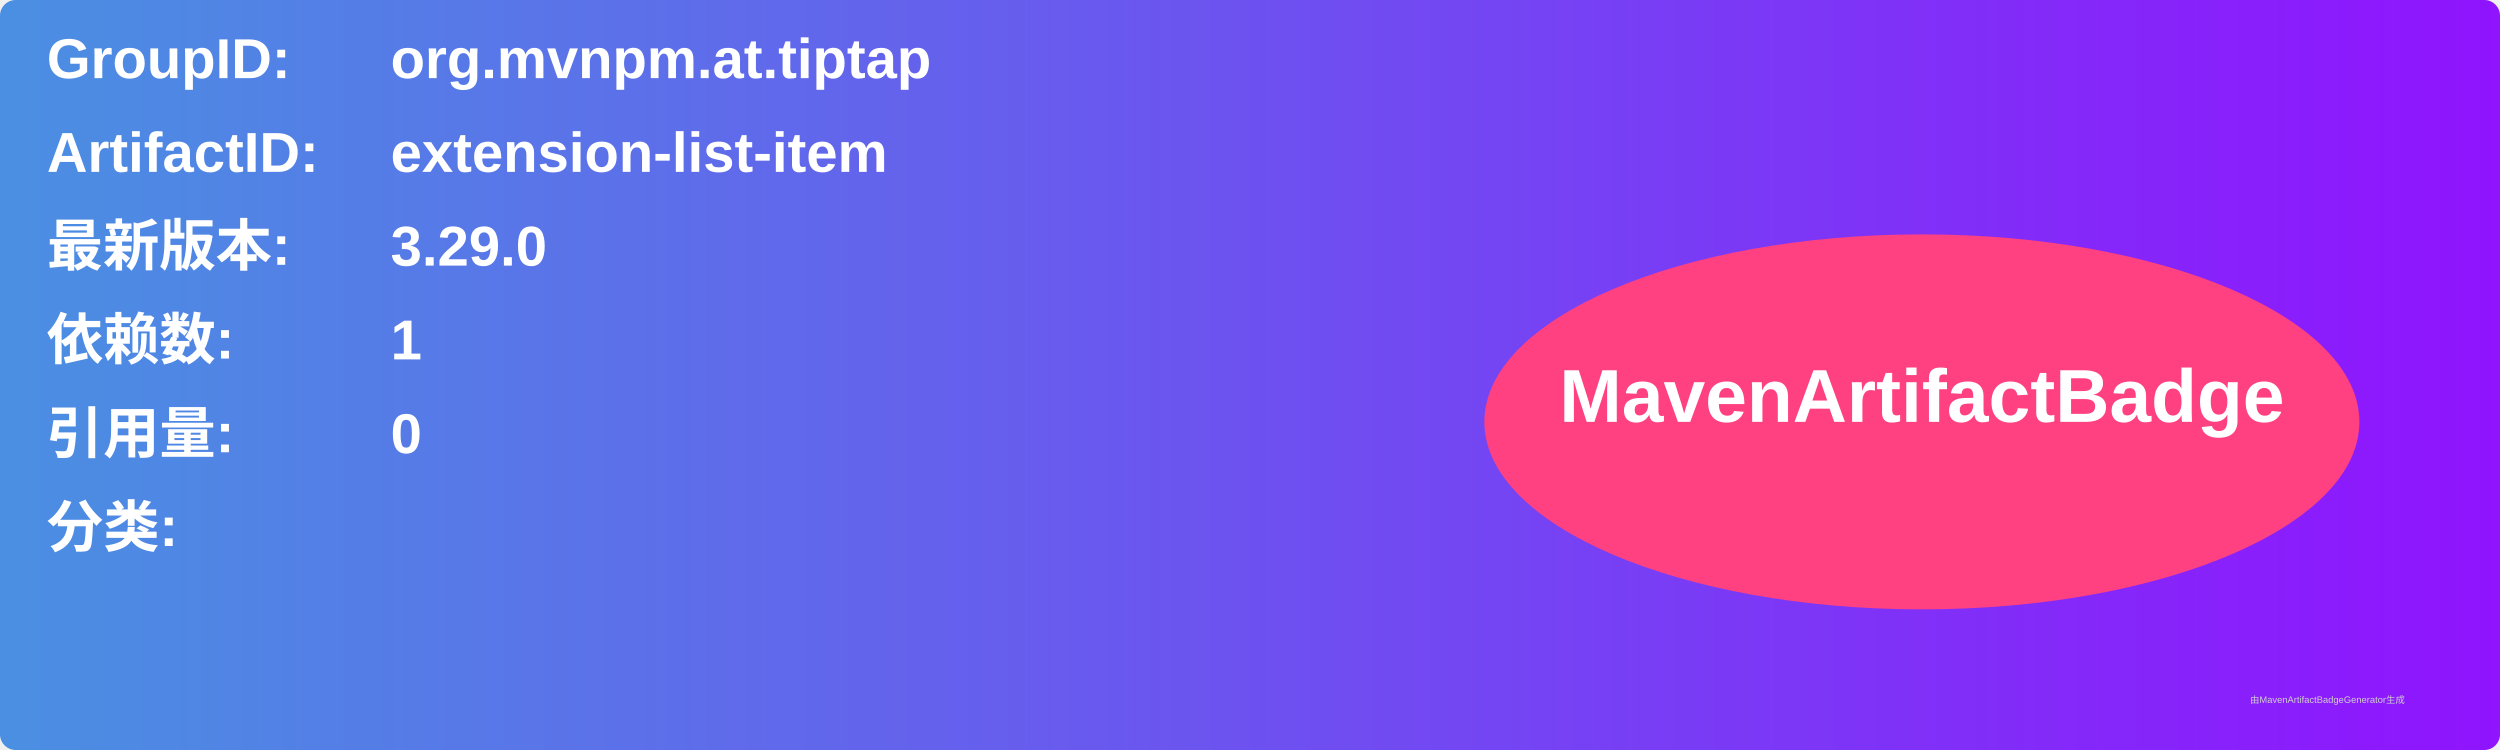
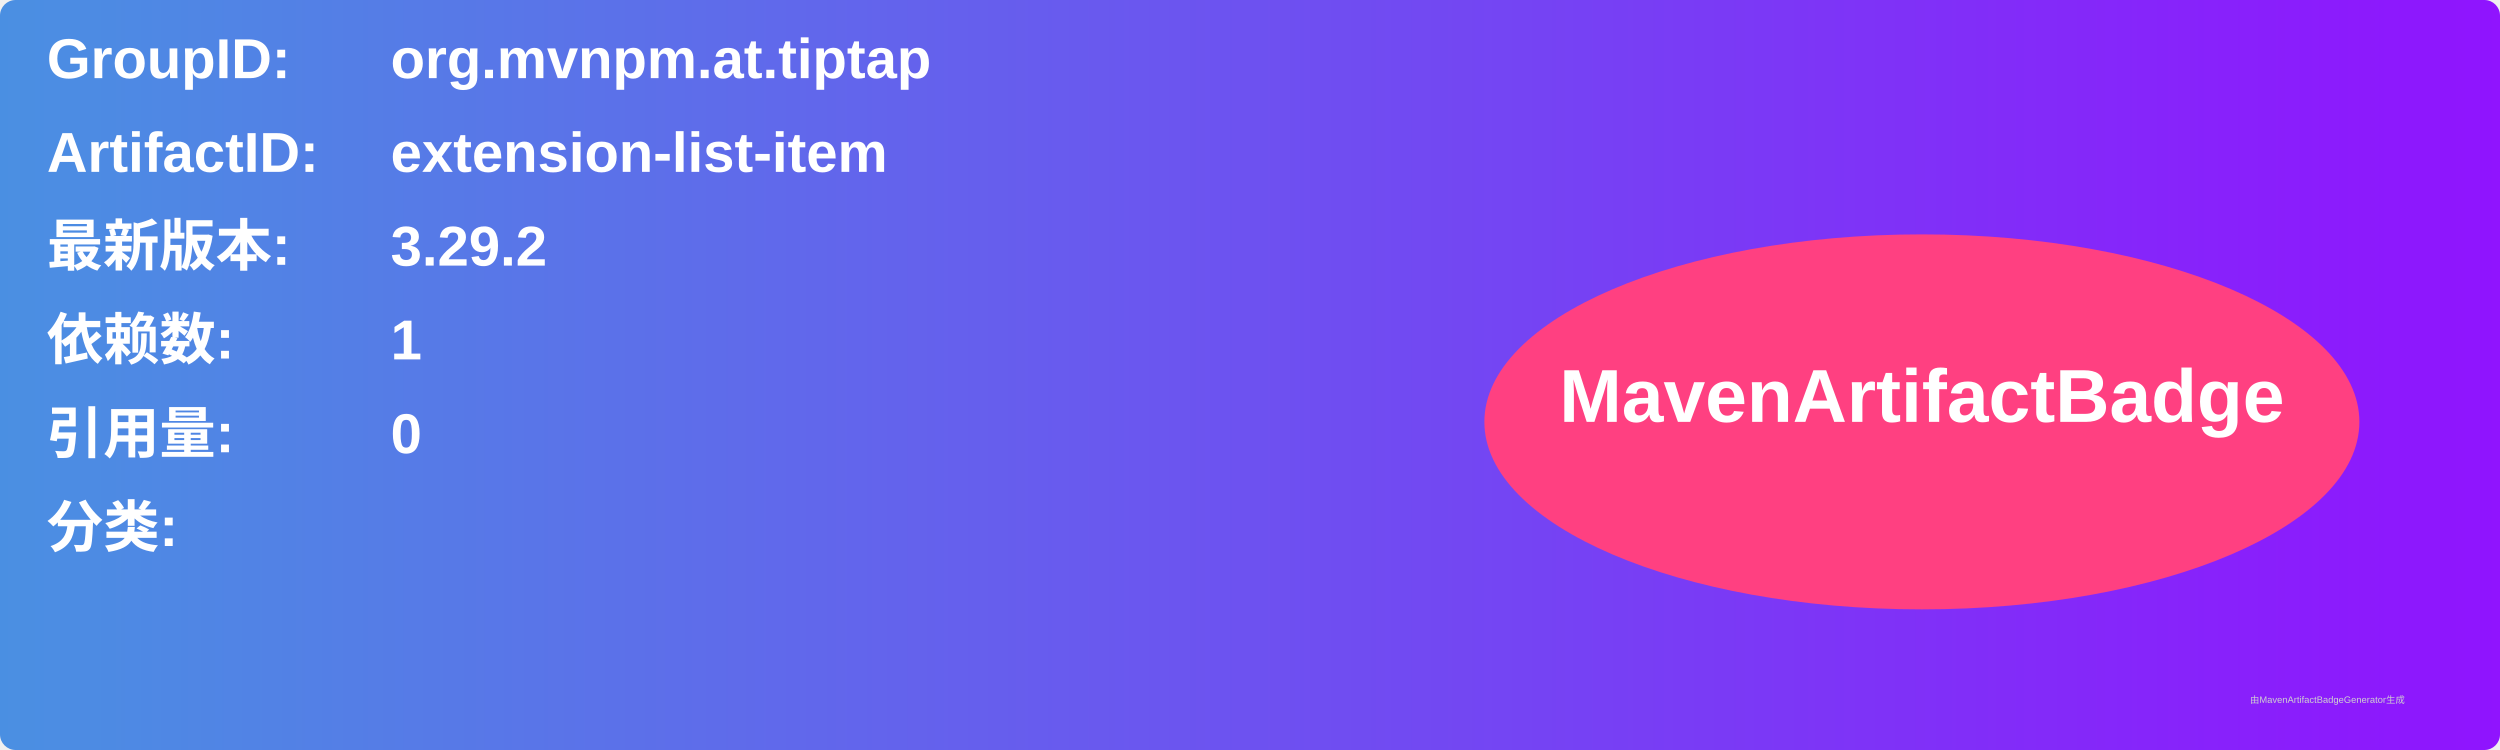
<svg xmlns="http://www.w3.org/2000/svg" width="800" height="240" viewBox="0 0 800 240">
  <linearGradient id="grad" x1="0%" y1="0%" x2="100%" y2="0%">
    <stop offset="0%" stop-color="#4a90e2" />
    <stop offset="100%" stop-color="#9013fe" />
  </linearGradient>
  <rect width="100%" height="100%" rx="5" ry="5" fill="url(#grad)" />
  <g transform="translate(15, 15)">
    <text x="0" y="10" font-family="Arial" font-size="18" fill="white" font-weight="bold" width="260">GroupID:</text>
    <text x="110" y="10" font-family="Arial" font-size="18" fill="white" font-weight="bold" width="460">org.mvnpm.at.tiptap</text>
    <text x="0" y="40" font-family="Arial" font-size="18" fill="white" font-weight="bold" width="260">ArtifactID:</text>
    <text x="110" y="40" font-family="Arial" font-size="18" fill="white" font-weight="bold" width="460">extension-list-item</text>
    <text x="0" y="70" font-family="Arial" font-size="18" fill="white" font-weight="bold">最新版本:</text>
    <text x="110" y="70" font-family="Arial" font-size="18" fill="white" font-weight="bold">
-       <tspan font-weight="bold">3.29.0</tspan>
+       <tspan font-weight="bold">3.29.2</tspan>
    </text>
    <text x="0" y="100" font-family="Arial" font-size="18" fill="white" font-weight="bold">依赖数: </text>
    <text x="110" y="100" font-family="Arial" font-size="18" fill="white">
      <tspan font-weight="bold">1</tspan>
    </text>
    <text x="0" y="130" font-family="Arial" font-size="18" fill="white" font-weight="bold">引用量: </text>
    <text x="110" y="130" font-family="Arial" font-size="18" fill="white">
      <tspan font-weight="bold">0</tspan>
    </text>
    <text x="0" y="160" font-family="Arial" font-size="18" fill="white" font-weight="bold">分类:</text>
    <text x="10" y="190" font-family="Arial" font-size="10" fill="white">
      <tspan font-weight="bold" />
    </text>
    <ellipse cx="600" cy="120" rx="140" ry="60" fill="#ff4081" />
    <text x="600" y="120" text-anchor="middle" font-family="Arial" font-size="24" fill="white" font-weight="bold">MavenArtifactBadge</text>
  </g>
  <text x="720" y="225" font-family="Arial" font-size="3" fill="#d0d0d0">由MavenArtifactBadgeGenerator生成</text>
</svg>
